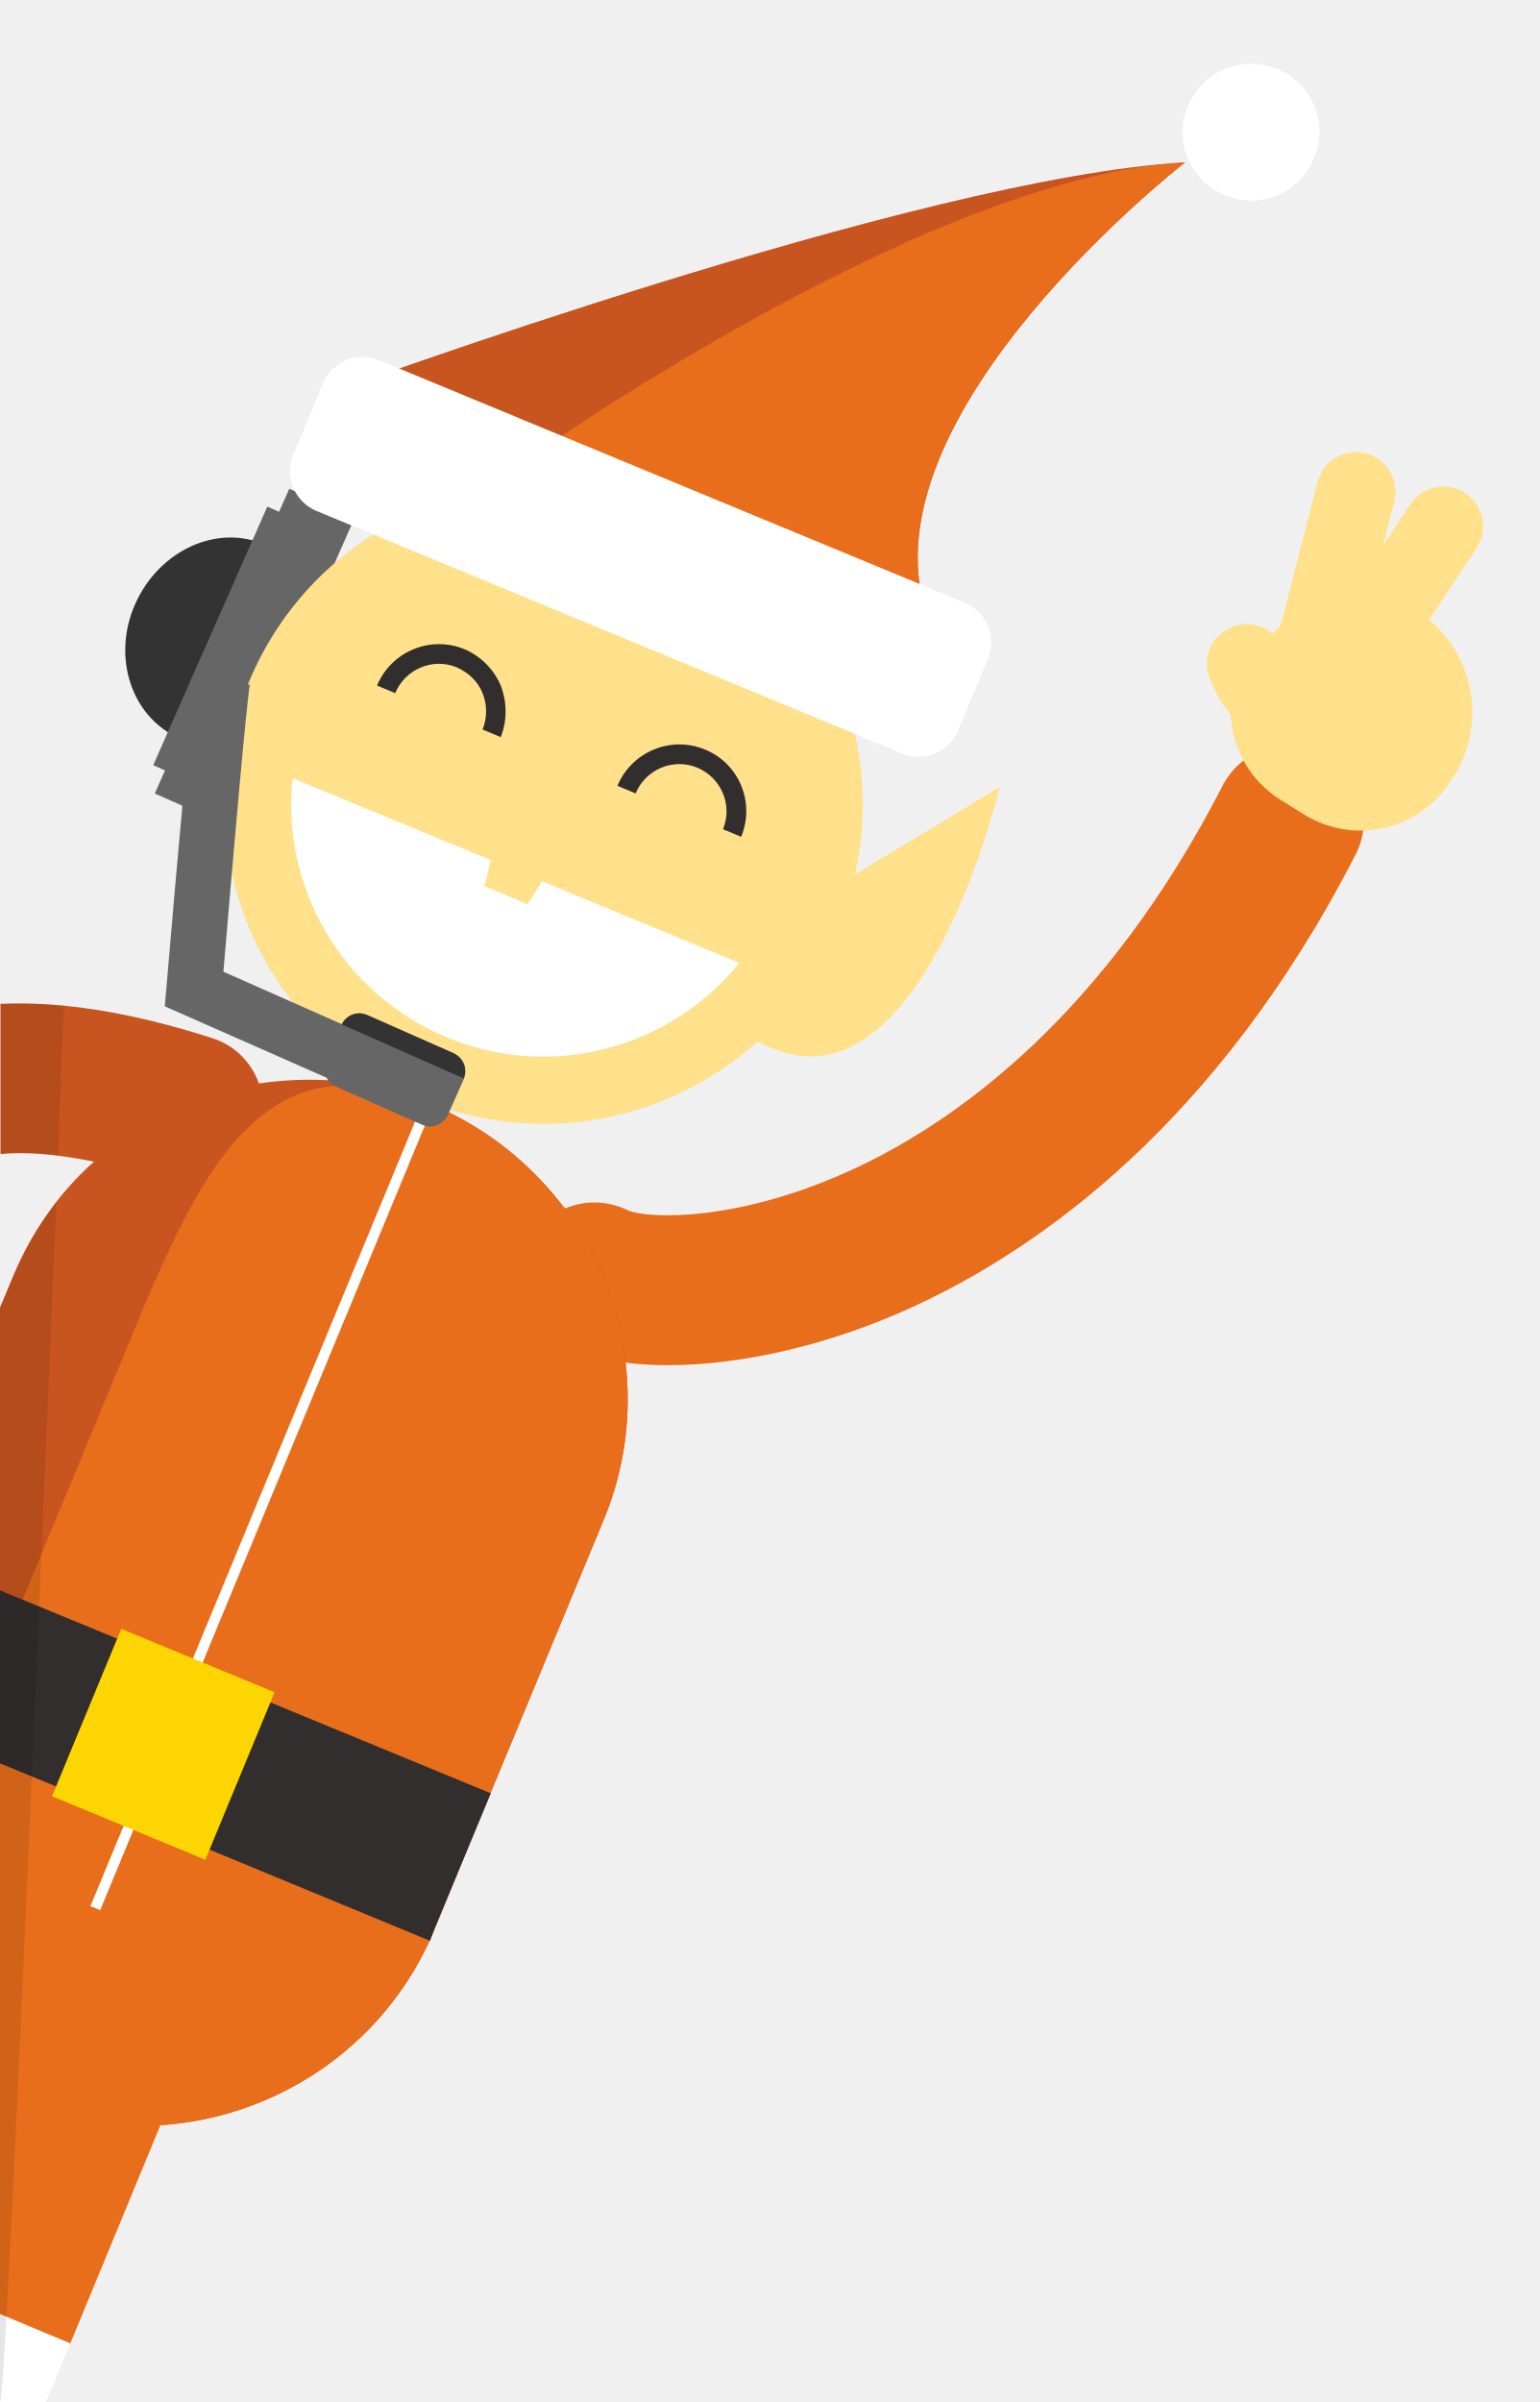
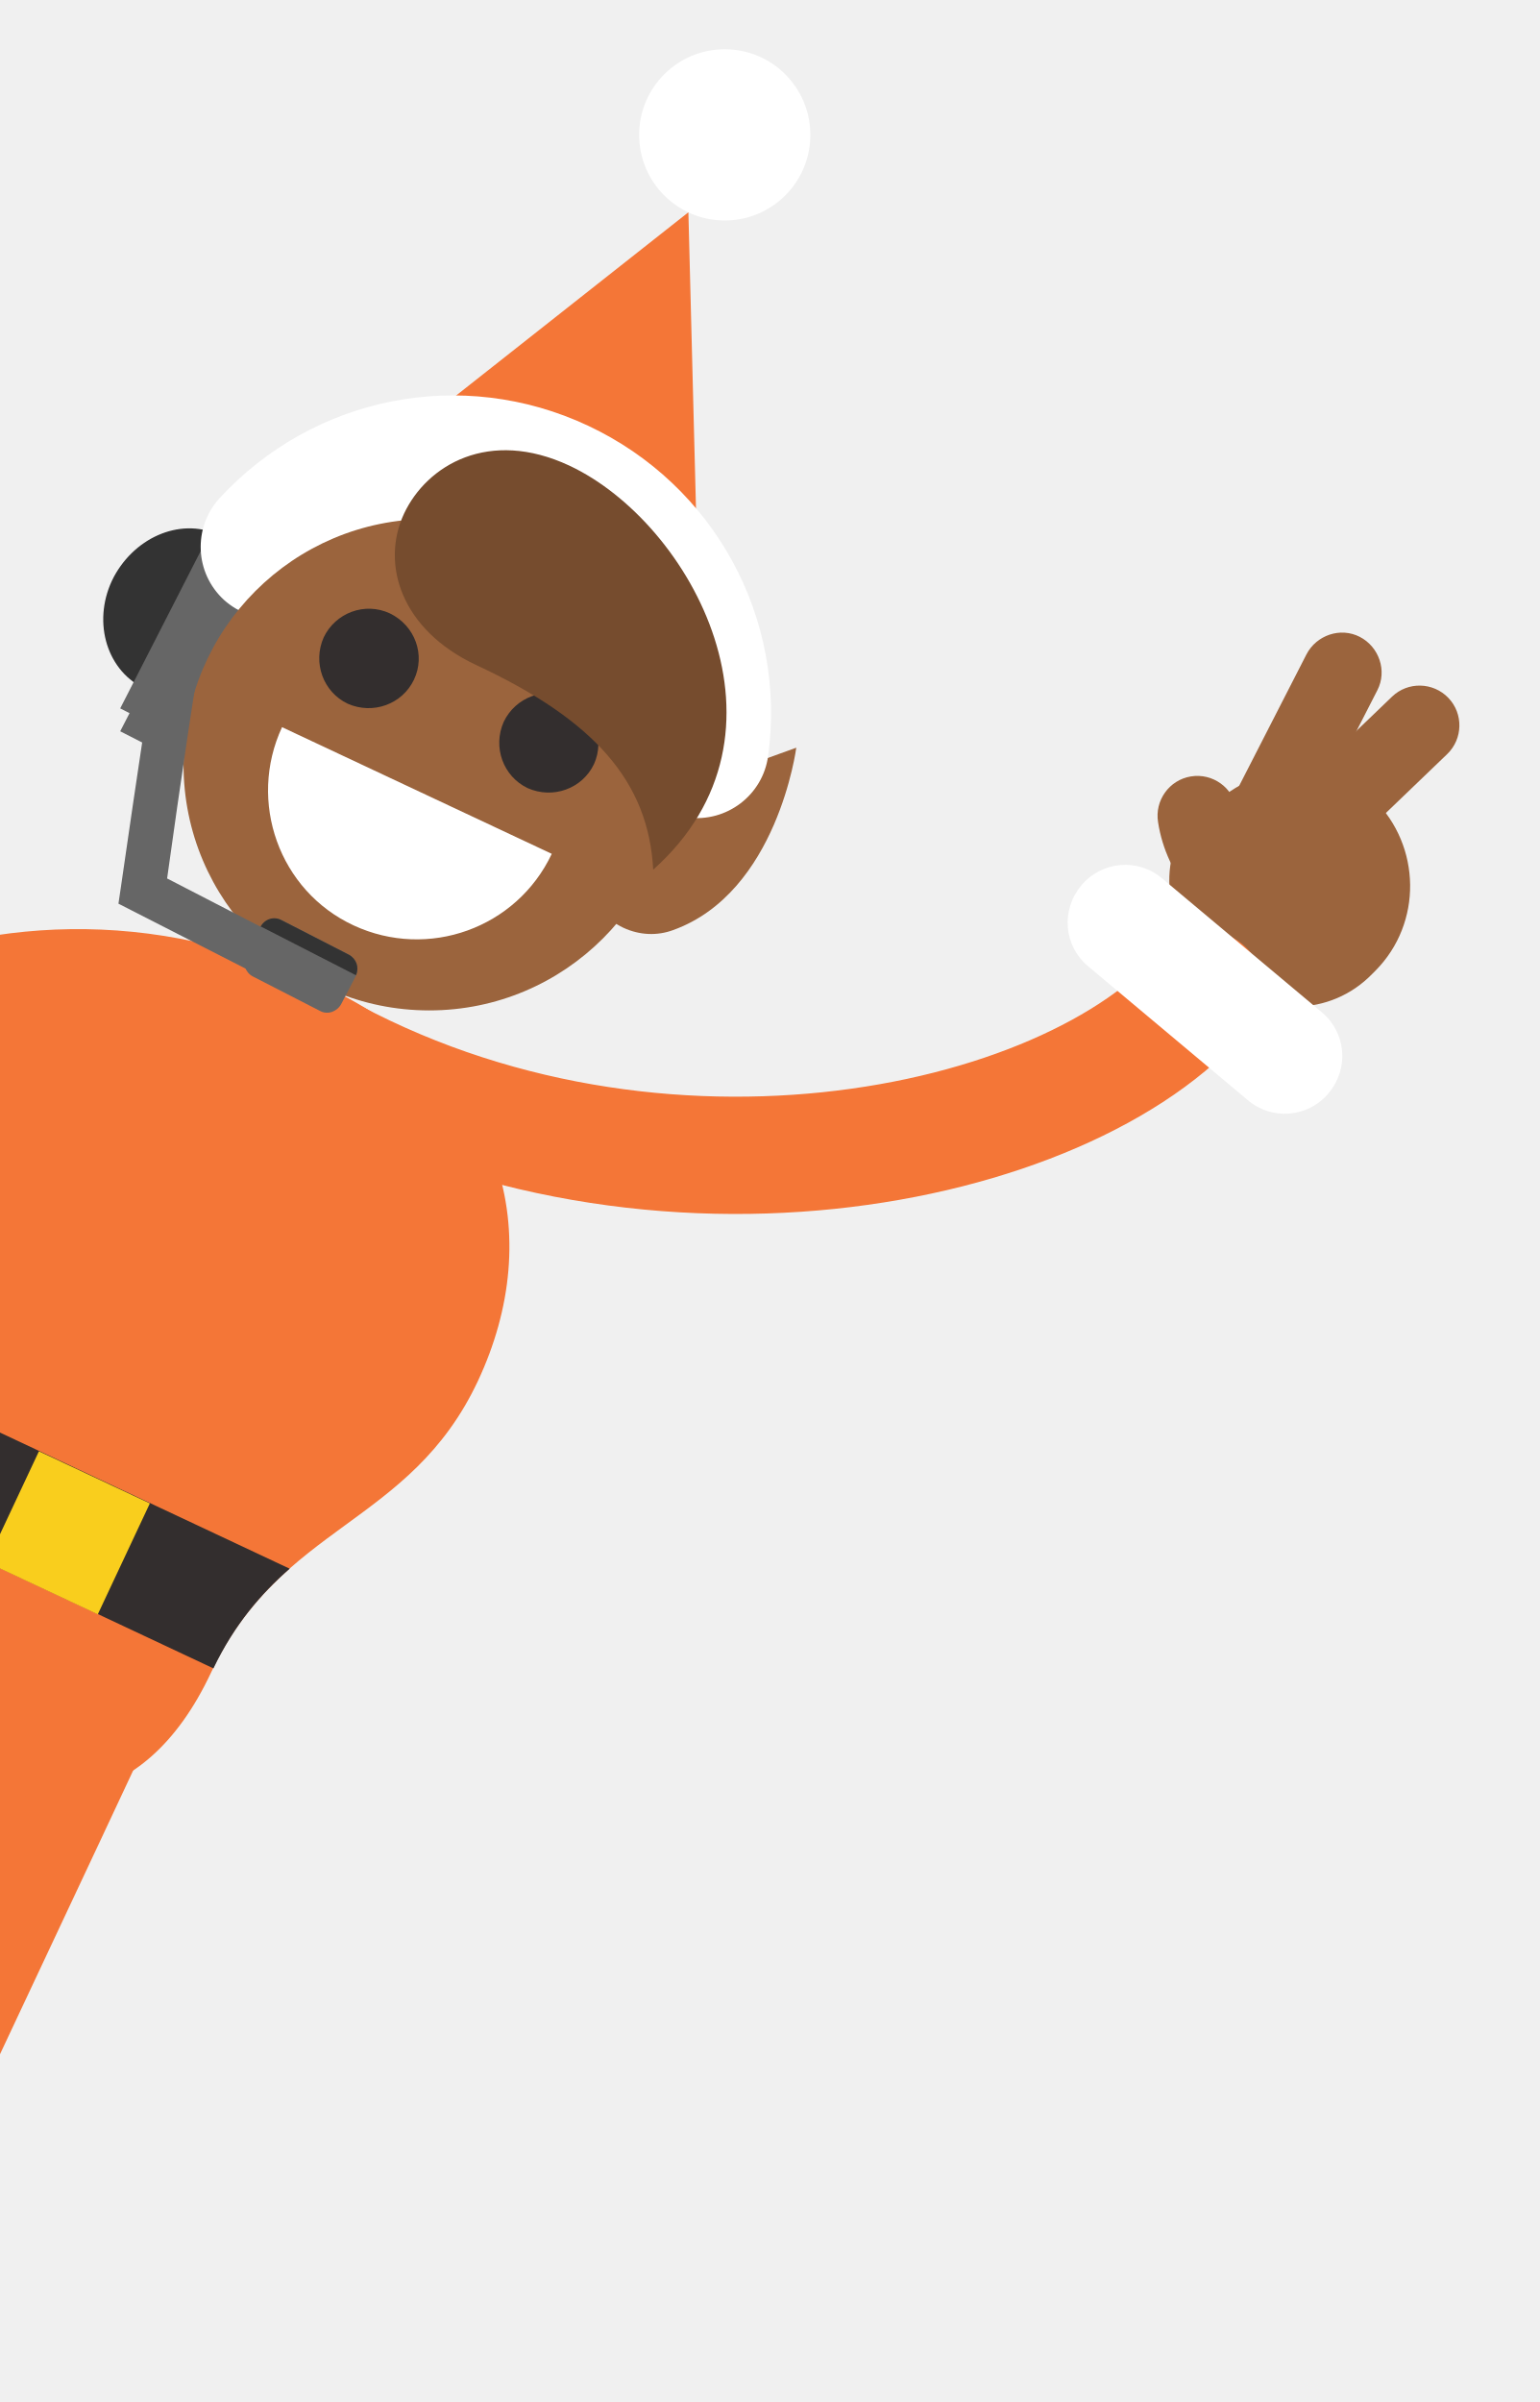
- <svg xmlns="http://www.w3.org/2000/svg" id="Layer_1" width="262.5" height="409.6" viewBox="0 0 262.5 409.6">
-   <style>.st0{fill:#e53935}.st1{fill:#be3935}.st2{fill:#f9ce1d}.st3{opacity:.1}.st4{fill:#f1f1f1}.st5{fill:#212121}.st6{fill:#ef9a9a}.st7{fill:#fff}.st8{fill:#f7caad}.st9{opacity:.15}.st10{fill:#231f20}.st11{fill:none;stroke:#e53935;stroke-width:79.267;stroke-linecap:round;stroke-miterlimit:10}.st12{fill:#da4637}.st13{fill:#ffdf00}.st14{fill:#914295}.st15{fill:#48b980}.st16{opacity:.11}.st17{fill:#666}.st18{fill:#ffda85}.st19{fill:#ffb15b}.st20{fill:#333}.st21{fill:none;stroke:#29b6f6;stroke-width:25.401;stroke-linecap:round;stroke-miterlimit:10}.st22{fill:#2297cc}.st23{fill:#29b6f6}.st24{fill:#764c2e}.st25{fill:#4d4d4d}.st26{fill:none;stroke:#666;stroke-width:9.218;stroke-miterlimit:10}.st27{fill:#ffe18c}.st28{fill:#332e2e}.st29{stroke:#fff;stroke-width:1.769;stroke-miterlimit:10}.st29,.st30{fill:none}.st31{fill:#fdd500}.st32{fill:none;stroke:#332e2e;stroke-width:1.975;stroke-miterlimit:10}.st33{fill:#fdbe0c}.st34{fill:#bdbdbd}.st35{opacity:.1;fill:#fff}.st36{fill:#008fa1}.st37{fill:#fb8c00}.st38{fill:#ef5350}.st39{opacity:.33;fill:#333}.st40{fill:#4caf50}.st41{fill:#00838f}.st42{fill:#00acc1}.st43{fill:#8e24aa}.st44{fill:#ffd200}.st45{opacity:.14;fill:#333}.st46{fill:#f79117}.st47{fill:#dbdbdb}.st48{fill:#dc9e00}.st49{fill:#fddf00}.st50{clip-path:url(#SVGID_2_)}.st51{fill:#ff8300}.st52{fill:#00c763}.st53{fill:#fff200}.st54{fill:#e86e1c}.st55{fill:#c8541f}.st56{fill:#009047}.st57{fill:#00a551}.st58{fill:#dec461}.st59{fill:#444}.st60{opacity:.2;enable-background:new}.st61{fill:#2b2b2b}.st62{opacity:.12;enable-background:new}.st63{fill:#848484}.st64{opacity:.21}.st64,.st65,.st66,.st67{enable-background:new}.st65{fill:#5f81c0;opacity:.21}.st66,.st67{opacity:.66;stroke:#1f1f1f;stroke-width:2.116;stroke-miterlimit:10}.st67{fill:#5f81c0}.st68{fill:#3a3a3a}.st69,.st70{stroke:#393939;fill:none;stroke-width:.621;stroke-miterlimit:10;stroke-dasharray:1.81,.603}.st70{stroke:#444}.st71{fill:#00ad00}.st72{fill:#e91100}.st73{fill:#39527c}.st74{opacity:.15;fill:#fff}.st75{fill:#262626}.st76{opacity:.6;fill:url(#SVGID_3_)}.st77{fill:#0096a3}.st78{fill:#00b2c2}.st79{fill:#d97823}.st80{fill:#d13d7f}.st81{fill:#b81463}.st82{fill:#7b7878}.st83{fill:#929292}.st84{fill:#2f2f2f}.st85{fill:#616161}.st86{fill:#8d8d8d}.st87{fill:#575757}.st88{fill:#828282}.st89{opacity:.43}.st90{fill:#b3b3b3}.st91{fill:#7f7f7f}.st92{fill:none;stroke:#a5a3a3;stroke-width:3;stroke-linecap:round;stroke-miterlimit:10}.st93{fill:#6a6a6a}.st94,.st95{stroke:#7f7f7f;stroke-width:7;fill:none;stroke-linecap:round;stroke-miterlimit:10}.st95{stroke:#929292;stroke-width:5}.st96{clip-path:url(#SVGID_5_);fill:url(#SVGID_6_)}.st97{fill:#f78011}.st98{fill:#db6300}.st99{fill:#f0a42c}.st100{fill:#de7221}.st101{fill:#ff8787}.st102{clip-path:url(#SVGID_8_)}.st103{fill:#ffa1e4}.st104{fill:#1da802}.st105{fill:#fcbe2d}.st106{fill:#fcd03f}.st107{fill:#f6b12d}.st108{fill:#de4a3f}.st109{fill:#000002}.st110{fill:#ffdf82}.st111{fill:#764299}.st112{fill:#68378c}.st113{fill:#fd930c}.st114{fill:#287a5e}.st115{fill:#1aa17d}.st116{fill:#764d2f}.st117{fill:#ededed}.st118{fill:#c92828}.st119{fill:#ffd500}.st120{fill:#ec407a}.st121{fill:#1565c0}.st122{fill:#c165c7}.st123{fill:#ff931e}.st124{fill:#fdce48}.st125{fill:#2aaf4b}.st126{fill:#b99960}.st127{fill:#a17b54}.st128{fill:#d4af6e}.st129{opacity:.12}.st130{fill:#f0b21c}.st131{fill:#b0b0b0}.st132{fill:#b46d3d}.st133{opacity:.7;fill:url(#SVGID_9_)}.st134{fill:#29b65e}.st135{fill:none;stroke:#f0b21c;stroke-width:14.749;stroke-linecap:round;stroke-linejoin:round;stroke-miterlimit:10}.st136{fill:#ffe51c}.st137{fill:#c70fd1}.st138{fill:#b9b9b9}.st139{fill:#4830a6}.st140{fill:#6e40ed}.st141{fill:#a2a5a3}.st142{fill:#b6e5cd}.st143{fill:#e9d386}.st144{fill:#413d3d}.st145{fill:#666262}.st146{fill:#85d4ac}.st147,.st148,.st149{fill:none;stroke-miterlimit:10}.st147{stroke-linecap:round;stroke:#6e40ed;stroke-width:18.796}.st148,.st149{stroke-dasharray:29.049,256.314;stroke:#f7fffa;stroke-width:19.224}.st149{stroke-linecap:round;stroke-dasharray:8.544,256.314}.st150{fill:#211c1c}.st151{opacity:.2}.st152{fill:#f5951f}.st153{fill:#f7fffa}.st154{fill:#ff8b17}.st155{fill:none;stroke:#f0b21c;stroke-width:17.108;stroke-linecap:round;stroke-linejoin:round;stroke-miterlimit:10}.st156{fill:#d6aa1a}.st157{fill:none;stroke:#d6aa1a;stroke-width:25.801;stroke-linecap:round;stroke-miterlimit:10}.st158{fill:#f5c60c}.st159{fill:#231f20;stroke:#b6e5cd;stroke-width:1.208;stroke-miterlimit:10}.st160{fill:#ab5844}.st161{fill:#249d43}.st162{fill:#fde08b}.st163{fill:#c5161d}.st164{fill:#d89614}.st165{fill:#faac18}.st166{fill:none;stroke:#faac18;stroke-width:24.2;stroke-linecap:round;stroke-linejoin:round;stroke-miterlimit:10}.st167{fill:#e91c24}.st168{fill:#eceff1}.st169{stroke:#5f14a6;stroke-width:28.025;stroke-linecap:round}.st169,.st170,.st171,.st172{fill:none;stroke-miterlimit:10}.st170{stroke-dasharray:43.312,382.165;stroke:#a2a5a3;stroke-width:28.662}.st171,.st172{stroke-linecap:round}.st171{stroke-dasharray:12.739,382.165;stroke:#a2a5a3;stroke-width:28.662}.st172{stroke:#5f14a6;stroke-width:28.381}.st173{fill:#8c28de}.st174{fill:#5f14a6}.st175{stroke:#8c28de;stroke-width:31.642;stroke-linecap:round}.st175,.st176,.st177,.st178{fill:none;stroke-miterlimit:10}.st176{stroke-dasharray:48.902,431.488;stroke:#e6e6e6;stroke-width:32.362}.st177,.st178{stroke-linecap:round}.st177{stroke-dasharray:14.383,431.488;stroke:#e6e6e6;stroke-width:32.362}.st178{stroke:#8c28de;stroke-width:28.381}.st179{fill:#fafafa}.st180{fill:#ffa000}.st181{fill:#ffb300}.st182{fill:#c93}.st183{fill:#5d4037}.st184{fill:#ff9800}.st185{fill:#cfd8dc}.st186{fill:#f57c00}.st187,.st188{fill:none;stroke-miterlimit:10}.st187{stroke-linecap:round;stroke:#f57c00;stroke-width:23.784}.st188{opacity:.5;stroke:#cfd8dc;stroke-width:3.63}.st189{fill:#f06292}.st190{fill:none;stroke:#ff9800;stroke-width:23.784;stroke-linecap:round;stroke-miterlimit:10}.st191{fill:#9b51a0}.st192{fill:#7b1fa2}.st193{fill:none;stroke:#8e24aa;stroke-width:23.784;stroke-linecap:round;stroke-miterlimit:10}.st194{fill:#ffc107}.st195{fill:#26c6da}.st196{fill:#039be5}.st197,.st198,.st199{fill:none;stroke-miterlimit:10}.st197{stroke-linecap:round;stroke:#039be5;stroke-width:23.784}.st198{stroke:#cfd8dc;stroke-width:3.63}.st199{stroke:#29b6f6;stroke-width:23.784;stroke-linecap:round}.st200{fill:#9575cd}.st201{fill:none;stroke:#9b51a0;stroke-width:23.784;stroke-linecap:round;stroke-miterlimit:10}.st202{opacity:.6}</style>
-   <path class="st7" d="M30.8 354.1l-3.4 8.2L12 399.6l-4.2 10H0v-55.2l4.6-11.1z" />
-   <path class="st54" d="M113.9 232.8c-7.3 0-13.6-1.2-18.3-3.6-6.3-3.2-8.8-10.9-5.6-17.2 3.2-6.3 10.9-8.7 17.1-5.6 3.2 1.4 18.8 2.2 39-7.3 17.4-8.2 42.4-26.2 62.4-65.1 3.2-6.3 10.9-8.7 17.2-5.5 6.3 3.2 8.7 10.9 5.5 17.2-23.6 46-54.1 67.3-75.4 77.1-14.3 6.6-29.4 10-41.9 10z" />
-   <path class="st27" d="M218.4 136.4l4 2.5c8.6 5.3 19.8 2.7 25.1-5.9l.5-.7c6-9.7 3-22.4-6.7-28.4s-21.4-1.5-27.4 8.2l-1.4-.8c-5.2 8.6-2.6 19.8 5.9 25.1z" />
-   <path class="st27" d="M224.3 117.8c-.6 0-1.1-.1-1.7-.2-3.6-.9-5.8-4.6-4.9-8.2l7-27.2c.9-3.6 4.6-5.8 8.2-4.9 3.6.9 5.8 4.6 4.9 8.2l-7 27.2c-.7 3-3.5 5.1-6.5 5.1z" />
-   <path class="st27" d="M230.6 120c-1.3 0-2.6-.4-3.7-1.1-3.1-2.1-4-6.3-1.9-9.4L240.5 86c2.1-3.1 6.3-4 9.4-1.9 3.1 2.1 4 6.3 1.9 9.4l-15.5 23.4c-1.3 2-3.5 3.1-5.7 3.1z" />
-   <path class="st27" d="M227.9 131.6h-.8c-9.2-1.1-17.4-7.3-20.8-15.9-1.4-3.5.3-7.4 3.8-8.8 3.5-1.4 7.4.3 8.8 3.8 1.6 3.9 5.6 7 9.8 7.5 3.7.4 6.4 3.8 5.9 7.5-.4 3.3-3.3 5.9-6.7 5.9z" />
-   <path class="st55" d="M44.8 190.2c-.1 1-.3 2-.6 2.9-1.4 4.4-5 7.5-9.1 8.5-2.2.5-4.6.5-6.9-.3-4.5-1.5-8.5-2.5-12.1-3.2-6.9-1.4-12.1-1.7-16-1.3v-25.6c10.3-.5 22.3 1.4 36 5.8 3.9 1.2 6.7 4.1 8 7.6.5 1.8.8 3.7.7 5.6z" />
-   <path class="st55" d="M102.9 259.3l-19.3 46.6-9.5 23.1-.9 2.1c-8.6 18.5-26.5 30-45.8 31.3-8.1.5-16.4-.7-24.4-4-.6-.2-1.2-.5-1.8-.8-.4-.2-.9-.4-1.3-.6V223.2l2.3-5.5c3.2-7.7 7.9-14.3 13.7-19.5 7.8-7.1 17.6-11.8 28-13.4 3.9-.6 7.9-.8 11.9-.6h.6c.6 0 1.2.1 1.8.2 3.4.3 6.7 1 10 2h.1c.3.1.5.2.8.2.4.1.8.2 1.2.4.4.1.8.3 1.2.4.6.2 1.3.5 1.9.8 1.1.5 2.2.9 3.2 1.5 8.1 4 14.7 9.7 19.8 16.5 5.7 7.7 9.2 16.8 10.3 26.3 1 8.7-.1 18-3.8 26.8z" />
-   <path class="st54" d="M102.9 259.3l-19.3 46.6-9.5 23.1-.9 2.1c-8.6 18.5-26.5 30-45.8 31.3-8.1.5-16.4-.7-24.4-4-.6-.2-1.2-.5-1.8-.8-.4-.2-.9-.4-1.3-.6v-74.6l3.9-9.5 3.1-7.5 6.6-15.9 9.6-23.2c3.8-9.2 7.6-17.8 11.9-24.7 2.9-4.7 6.1-8.6 9.7-11.4 3.5-2.8 7.5-4.6 12.1-5 3.4-.4 7.2 0 11.4 1.2h.1c.3.1.5.2.8.2.4.1.8.2 1.2.4.4.1.8.3 1.2.4.6.2 1.3.5 1.9.8 1.1.5 2.2.9 3.2 1.5 8.1 4 14.7 9.7 19.8 16.5 5.7 7.7 9.2 16.8 10.3 26.3 1 8.7-.1 18-3.8 26.8z" />
-   <path class="st7" d="M71.06 190.6l1.664.688-55.64 134.442-1.662-.688z" />
-   <path class="st55" d="M55.8 67.2S157 30.1 202.1 27.7c0 0-55.3 42.9-44.1 77L55.8 67.2z" />
-   <path class="st54" d="M87.2 80.2s69.7-50.1 114.9-52.5c0 0-55.3 42.9-44.1 77L87.2 80.2z" />
-   <path class="st20" d="M47.1 94c-.6-.4-1.2-.8-1.9-1.1-8.1-3.6-18 .9-22.1 10s-.7 19.4 7.5 23c.7.3 1.4.4 2.1.6L47.1 94z" />
-   <path class="st17" d="M37.564 140.242l-11.162-4.925 22.93-51.967 11.162 4.925z" />
-   <path class="st17" d="M37.293 135.413l-11.162-4.926L45.59 86.39l11.16 4.924z" />
-   <path class="st27" d="M42.4 116.4c-11.5 27.8 1.7 59.6 29.5 71.1 27.8 11.5 59.6-1.7 71.1-29.5 11.5-27.8-1.7-59.6-29.5-71.1-27.8-11.5-59.6 1.7-71.1 29.5z" />
-   <path class="st17" d="M58 184.8l-29.9-13.2.3-3.4c4.5-52.8 5.1-54.2 5.4-55.1l8.7 3.7c.1-.1.1-.3.2-.6-.6 2.7-3 30.5-4.6 49.5l23.7 10.5-3.8 8.6z" />
-   <path class="st17" d="M72 191.8l-14.7-6.5c-1.7-.8-2.4-2.7-1.7-4.4l2.7-6.1c.8-1.7 2.7-2.4 4.4-1.7l14.7 6.5c1.7.8 2.4 2.7 1.7 4.4l-2.7 6.1c-.8 1.7-2.8 2.5-4.4 1.7z" />
-   <path class="st20" d="M79.1 183.9l-.1.1c.8-1.7 0-3.6-1.7-4.4l-14.7-6.5c-1.7-.8-3.6 0-4.4 1.7l.1-.1 20.8 9.2z" />
-   <path class="st7" d="M126.1 164.2c-11.7 14.4-31.8 20.2-49.9 12.7-18-7.5-28.3-25.8-26.3-44.2l76.2 31.5z" />
-   <path class="st27" d="M82.6 151.1l7.4 3.1 6.1-10-10.7-4.4z" />
-   <path class="st28" d="M85.4 125.7l-3.1-1.3c.8-2 .8-4.2 0-6.2s-2.4-3.5-4.4-4.4c-4.1-1.7-8.8.3-10.5 4.4l-3.1-1.3c2.4-5.8 9.1-8.6 14.9-6.2 2.8 1.2 5 3.4 6.2 6.2 1.1 2.9 1.1 6 0 8.8zm41 17l-3.1-1.3c1.7-4.1-.3-8.8-4.4-10.5-4.1-1.7-8.8.3-10.5 4.4l-3.1-1.3c2.4-5.8 9.1-8.6 14.9-6.2 5.9 2.4 8.6 9.1 6.2 14.9z" />
-   <path class="st7" d="M50 77.6c-1.5 3.7.2 7.9 3.9 9.5l100 41.4c3.7 1.5 7.9-.2 9.5-3.9l5.1-12.3c1.5-3.7-.2-7.9-3.9-9.5l-100-41.4c-3.7-1.5-7.9.2-9.5 3.9L50 77.6zM224.1 27c-2.5 6-9.3 8.8-15.2 6.3-6-2.5-8.8-9.3-6.3-15.2 2.5-6 9.3-8.8 15.3-6.3 5.9 2.4 8.7 9.2 6.2 15.2z" />
-   <path class="st54" d="M30.8 354.1l-3.4 8.2L12 399.6l-12-5v-40.2l4.6-11.1z" />
-   <path class="st28" d="M83.7 305.8l-9.6 23.1-.8 2.1-.1-.1-37.5-15.5-12.3-5-1.6-.7-12.3-5.1-9.5-3.9v-29.5l3.9 1.6 16 6.6 12.3 5.1 1.6.7 12.3 5.1z" />
-   <path class="st27" d="M144.5 149.9l26-15.7s-14.6 62.3-43.8 41.8l17.8-26.1z" />
-   <path class="st30" d="M49.3 110.6L42.1 81s-33.6 54.4 1.4 60.5l5.8-30.9z" />
-   <path class="st31" d="M35.022 317.127L8.87 306.31l11.81-28.554 26.152 10.816z" />
-   <path class="st30" d="M0 0h262.5v409.6H0z" />
-   <path d="M2.3 217.6c1.9-4.6 4.4-8.8 7.3-12.6C6.2 285.7 1 409.4 0 409.6V223.2l2.3-5.6zm8.6-46.1c-.3 7.6-.7 16.2-1 25.5-4-.5-7.3-.5-9.9-.3v-25.6c3.4-.1 7.1 0 10.9.4z" class="st3" />
+ <svg xmlns="http://www.w3.org/2000/svg" xmlns:xlink="http://www.w3.org/1999/xlink" id="Layer_1" viewBox="0 0 262.5 409.6">
+   <style>.st1{fill:none;stroke:#f47637;stroke-width:20;stroke-linecap:round;stroke-miterlimit:10}.st2{fill:#332e2e}.st3{fill:#f9ce1d}.st4{fill:#9b643d}.st5{fill:#fff}.st6{fill:#f47637}.st7{fill:#333}.st8{fill:#666}</style>
+   <defs>
+     <path id="SVGID_1_" d="M0 0h262.5v409.6H0z" />
+   </defs>
+   <clipPath id="SVGID_2_">
+     <use xlink:href="#SVGID_1_" overflow="visible" />
+   </clipPath>
+   <g clip-path="url(#SVGID_2_)">
+     <path class="st1" d="M17.2 290.1c-7.5 16.1-38 80.9-47.6 101.4" />
+     <path class="st2" d="M4.8 418.9C.3 428.4-11 432.5-20.5 428c-7.4-3.5-10.5-12.2-7.1-19.6l6-12.8-17.8-8.3-18.2 38.8c-1.2 2.5-.1 5.4 2.4 6.5l43.5 20.4c9.3 4.4 20.7.9 25.4-8.3 4.9-9.5.8-21.2-8.9-25.8z" />
+     <path class="st3" d="M-29.6 412.9l-6.7-3.1c-2.5-1.2-3.5-4.1-2.4-6.5 1.2-2.5 4.1-3.5 6.5-2.4l6.7 3.1c2.5 1.2 3.5 4.1 2.4 6.5-1.1 2.5-4.1 3.6-6.5 2.4z" />
+     <path class="st1" d="M-13.9 275.5c-7.5 16.1-38 80.9-47.6 101.4" />
+     <path class="st2" d="M-105.1 367.3c-4.5 9.5-.4 20.8 9.1 25.3 7.4 3.5 16.1.3 19.6-7.1l6-12.8 17.8 8.3-18.2 38.8c-1.2 2.5-4.1 3.5-6.5 2.4l-43.5-20.4c-9.3-4.4-13.9-15.4-9.8-24.8 4.2-9.9 15.8-14.2 25.5-9.7z" />
+     <path class="st3" d="M-78.5 390l6.7 3.1c2.5 1.2 5.4.1 6.5-2.4 1.2-2.5.1-5.4-2.4-6.5l-6.7-3.1c-2.5-1.2-5.4-.1-6.5 2.4-1.1 2.4 0 5.3 2.4 6.5z" />
+     <path class="st4" d="M204.8 163.1l3.4 3.3c7.2 7.1 18.7 7 25.8-.3l.6-.6c8-8.1 7.8-21.2-.3-29.2s-20.6-6.2-28.5 2l-1.2-1.1c-7 7.4-6.9 18.9.2 25.9z" />
+     <path class="st4" d="M214.6 146.3c-.6-.1-1.1-.3-1.6-.6-3.3-1.7-4.7-5.8-3-9.1l12.8-25c1.7-3.3 5.8-4.7 9.1-3s4.7 5.8 3 9.1l-12.8 25c-1.3 2.8-4.5 4.2-7.5 3.6z" />
+     <path class="st4" d="M220.3 149.8c-1.3-.3-2.4-1-3.4-1.9-2.6-2.7-2.5-7 .2-9.6l20.3-19.5c2.7-2.6 7-2.5 9.6.2s2.5 7-.2 9.6L226.6 148c-1.8 1.7-4.1 2.3-6.3 1.8z" />
+     <path class="st4" d="M215.1 160.5l-.8-.2c-8.7-3.1-15.4-10.9-16.8-20.1-.6-3.7 1.9-7.2 5.6-7.8 3.7-.6 7.2 1.9 7.8 5.6.7 4.2 3.9 8.1 7.9 9.5 3.5 1.2 5.4 5.1 4.1 8.6-1 3.3-4.4 5.2-7.8 4.4z" />
+     <path class="st1" d="M51.2 177.2c57.8 34.3 131 19.2 154.3-8.5" />
+     <g>
+       <path class="st5" d="M225.4 172.6l-27.2-22.8c-4.1-3.5-10.3-3-13.8 1.2s-3 10.3 1.2 13.8l27.2 22.8c4.1 3.5 10.3 3 13.8-1.2s3-10.3-1.2-13.8z" />
+     </g>
+     <g>
+       <path class="st1" d="M51.2 177.2c-53.8-25.3-103.1 9-118.5 41.8" />
+       <circle class="st4" cx="-76.2" cy="238" r="20.9" />
+       <path class="st5" d="M-47.1 217.7l-32.1-15.1c-4.9-2.3-10.8-.2-13.1 4.7-2.3 4.9-.2 10.8 4.7 13.1l32.1 15.1c4.9 2.3 10.8.2 13.1-4.7 2.3-5 .2-10.8-4.7-13.1z" />
+     </g>
+     <path class="st6" d="M-7.7 302.8c12.2 5.7 31.8 7.8 43.7-17.6s33.9-25 45.5-49.7 5.1-52.6-26.1-67.3-56.8-1.7-68.4 22.9 2.8 41.3-9.1 66.7 2.2 39.3 14.4 45z" />
+     <g>
+       <path class="st2" d="M49.4 267.5L-17 236.3c-.2 6.5-1.3 13.3-4.7 20.9l58.1 27.3c3.6-7.5 8.1-12.7 13-17z" />
+       <path transform="rotate(-64.855 11.679 261.36)" class="st3" d="M1.2 250.9h20.9v20.9H1.2z" />
+     </g>
+     <g>
+       <path class="st4" d="M135.8 127.5l-28.5 10.3c-2.7 1-5 2.9-6.3 5.7-2.6 5.5-.2 12.1 5.3 14.7 2.8 1.3 5.8 1.4 8.5.4 17.8-6.4 21-31.1 21-31.1z" />
+     </g>
+     <g>
+       <path class="st7" d="M39.2 92.4c-.5-.4-.9-.7-1.5-1-6.4-3.3-14.5-.1-18.3 7-3.7 7.1-1.5 15.6 5 18.9.5.3 1.1.4 1.7.6l13.1-25.5z" />
+       <path class="st8" d="M29.3 129.2l-8.8-4.5 21-40.7 8.8 4.5-21 40.7z" />
+       <path class="st8" d="M29.3 125.3l-8.8-4.5 17.7-34.6 8.8 4.5-17.7 34.6z" />
+     </g>
+     <g>
+       <circle class="st5" cx="123.6" cy="23" r="14.6" />
+       <path class="st6" d="M119.8 129.7l-2.4-93.5L44 94.1z" />
+       <path class="st5" d="M113.6 138.3c-4.7-2.2-7.7-7.3-6.9-12.8 1.8-12.9-5-25.3-16.8-30.8s-25.6-2.8-34.4 6.8c-4.6 5-12.3 5.3-17.3.8-5-4.6-5.3-12.3-.8-17.3 16.1-17.5 41.4-22.5 62.9-12.4s33.9 32.8 30.7 56.3c-.9 6.7-7.1 11.4-13.8 10.5-1.3-.2-2.5-.6-3.6-1.1z" />
+       <circle class="st4" cx="73.2" cy="130.4" r="41.9" />
+       <g>
+         <path class="st2" d="M70.6 115.9c-2 4.2-7 6-11.3 4.1-4.2-2-6-7-4.1-11.3 2-4.2 7-6.1 11.3-4.1 4.3 2.1 6.1 7.1 4.1 11.3zM101.3 130.3c-2 4.2-7 6-11.3 4.1-4.2-2-6-7-4.1-11.3 2-4.2 7-6.1 11.3-4.1 4.2 2 6 7.1 4.1 11.3z" />
+         <path class="st5" d="M94.1 145.6c-6 12.7-21.1 18.1-33.8 12.2S42.2 136.7 48.1 124l46 21.6z" />
+       </g>
+       <path d="M81.2 113.4c-12.8-6-16.3-17.2-12.3-25.8 3.9-8.3 14.5-14.6 28.2-8.2 20.9 9.8 40.3 45.7 14.3 68.9-.8-15-10-25.5-30.2-34.9z" fill="#764c2e" />
+     </g>
+     <g>
+       <path class="st8" d="M43.7 166.1l-23.5-12 .4-2.7c6.1-42.3 6.7-43.4 6.9-44.1l6.8 3.4c.1-.1.1-.2.2-.5-.6 2.1-3.9 24.4-6 39.6l18.6 9.6-3.4 6.7z" />
+       <path class="st8" d="M54.6 172.4l-11.5-5.9c-1.3-.7-1.8-2.3-1.2-3.6l2.5-4.8c.7-1.3 2.3-1.8 3.6-1.2l11.5 5.9c1.3.7 1.8 2.3 1.2 3.6l-2.5 4.8c-.7 1.3-2.3 1.9-3.6 1.2z" />
+       <path class="st7" d="M60.7 166.3c.6-1.3.1-2.8-1.2-3.5L48 156.9c-1.3-.7-2.9-.2-3.6 1.2l.1-.1 16.2 8.3z" />
+     </g>
+   </g>
</svg>
